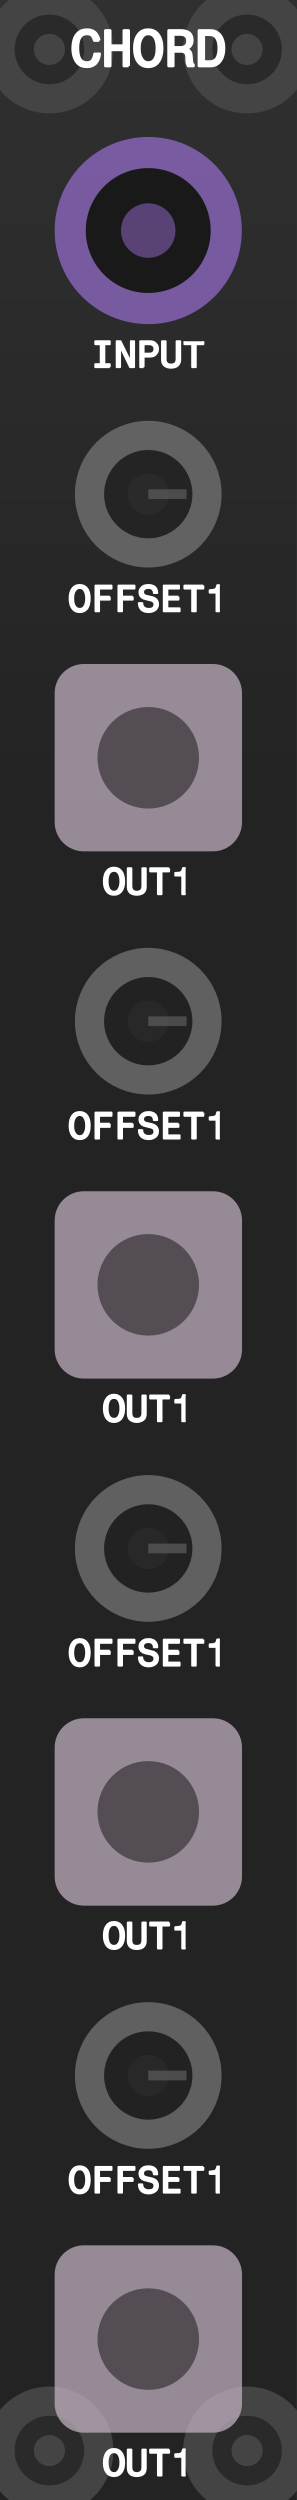
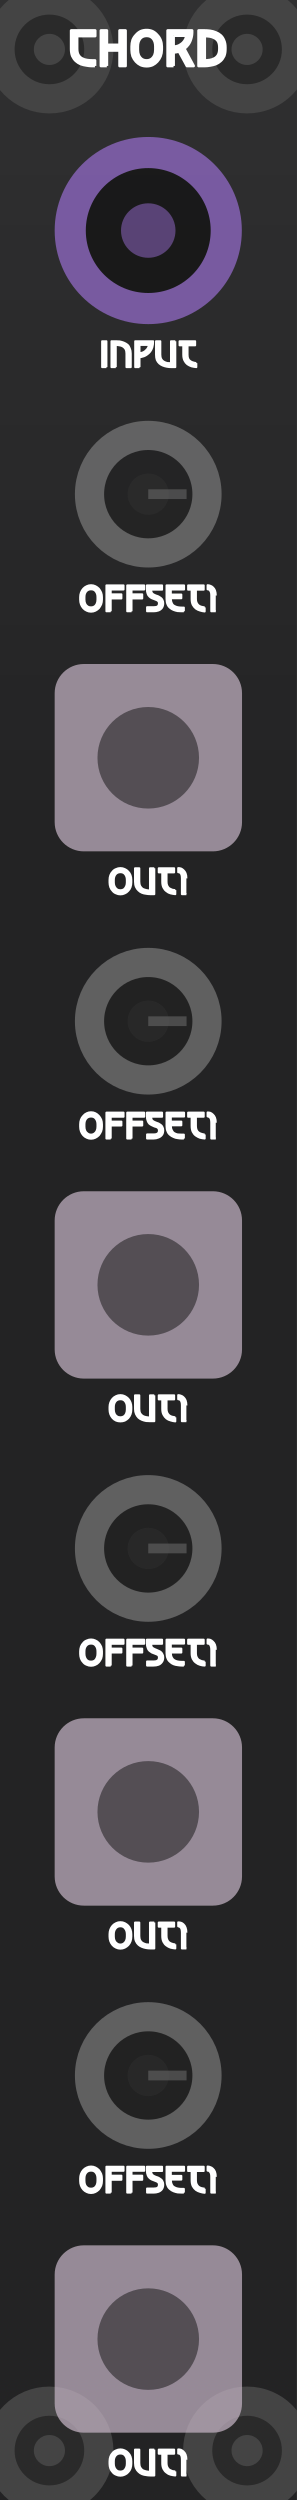
<svg xmlns="http://www.w3.org/2000/svg" viewBox="0 0 15.24 128.5" width="15.24mm" height="128.5mm">
  <g id="layer-background">
    <rect x="0.3" y="0.3" width="14.64" height="127.9" fill="none" stroke="#333" stroke-width="1.5" />
    <rect x="0" y="0.000" width="15.24" height="1.295" fill="#303031" />
    <rect x="0" y="1.285" width="15.24" height="1.295" fill="#303031" />
    <rect x="0" y="2.570" width="15.24" height="1.295" fill="#2f2f30" />
    <rect x="0" y="3.855" width="15.24" height="1.295" fill="#2f2f30" />
    <rect x="0" y="5.140" width="15.24" height="1.295" fill="#2e2e2f" />
    <rect x="0" y="6.425" width="15.24" height="1.295" fill="#2e2e2f" />
    <rect x="0" y="7.710" width="15.24" height="1.295" fill="#2e2e2f" />
    <rect x="0" y="8.995" width="15.24" height="1.295" fill="#2d2d2e" />
    <rect x="0" y="10.280" width="15.24" height="1.295" fill="#2d2d2e" />
    <rect x="0" y="11.565" width="15.24" height="1.295" fill="#2c2c2d" />
    <rect x="0" y="12.850" width="15.24" height="1.295" fill="#2c2c2d" />
    <rect x="0" y="14.135" width="15.24" height="1.295" fill="#2c2c2d" />
    <rect x="0" y="15.420" width="15.24" height="1.295" fill="#2b2b2c" />
    <rect x="0" y="16.705" width="15.24" height="1.295" fill="#2b2b2c" />
    <rect x="0" y="17.990" width="15.24" height="1.295" fill="#2a2a2b" />
    <rect x="0" y="19.275" width="15.24" height="1.295" fill="#2a2a2b" />
    <rect x="0" y="20.560" width="15.24" height="1.295" fill="#2a2a2b" />
    <rect x="0" y="21.845" width="15.24" height="1.295" fill="#29292a" />
    <rect x="0" y="23.130" width="15.24" height="1.295" fill="#29292a" />
    <rect x="0" y="24.415" width="15.24" height="1.295" fill="#29292a" />
    <rect x="0" y="25.700" width="15.24" height="1.295" fill="#282829" />
    <rect x="0" y="26.985" width="15.24" height="1.295" fill="#282829" />
    <rect x="0" y="28.270" width="15.24" height="1.295" fill="#272728" />
    <rect x="0" y="29.555" width="15.24" height="1.295" fill="#272728" />
    <rect x="0" y="30.840" width="15.24" height="1.295" fill="#272728" />
    <rect x="0" y="32.125" width="15.24" height="1.295" fill="#262627" />
    <rect x="0" y="33.410" width="15.24" height="1.295" fill="#262627" />
    <rect x="0" y="34.695" width="15.24" height="1.295" fill="#252526" />
    <rect x="0" y="35.980" width="15.24" height="1.295" fill="#252526" />
    <rect x="0" y="37.265" width="15.24" height="1.295" fill="#252526" />
    <rect x="0" y="38.550" width="15.24" height="1.295" fill="#242425" />
    <rect x="0" y="39.835" width="15.24" height="1.295" fill="#242425" />
    <rect x="0" y="41.120" width="15.24" height="1.295" fill="#232324" />
    <rect x="0" y="42.405" width="15.24" height="1.295" fill="#232324" />
    <rect x="0" y="43.690" width="15.24" height="1.295" fill="#232324" />
    <rect x="0" y="44.975" width="15.24" height="1.295" fill="#232324" />
    <rect x="0" y="46.260" width="15.24" height="1.295" fill="#232324" />
    <rect x="0" y="47.545" width="15.24" height="1.295" fill="#232324" />
    <rect x="0" y="48.830" width="15.24" height="1.295" fill="#232324" />
    <rect x="0" y="50.115" width="15.24" height="1.295" fill="#232324" />
    <rect x="0" y="51.400" width="15.24" height="1.295" fill="#232324" />
    <rect x="0" y="52.685" width="15.24" height="1.295" fill="#232324" />
    <rect x="0" y="53.970" width="15.24" height="1.295" fill="#232324" />
    <rect x="0" y="55.255" width="15.24" height="1.295" fill="#232324" />
    <rect x="0" y="56.540" width="15.24" height="1.295" fill="#232324" />
    <rect x="0" y="57.825" width="15.24" height="1.295" fill="#232324" />
    <rect x="0" y="59.110" width="15.24" height="1.295" fill="#232324" />
    <rect x="0" y="60.395" width="15.24" height="1.295" fill="#232324" />
    <rect x="0" y="61.680" width="15.24" height="1.295" fill="#232324" />
    <rect x="0" y="62.965" width="15.24" height="1.295" fill="#232324" />
    <rect x="0" y="64.250" width="15.24" height="1.295" fill="#232324" />
    <rect x="0" y="65.535" width="15.24" height="1.295" fill="#232324" />
    <rect x="0" y="66.820" width="15.24" height="1.295" fill="#232324" />
    <rect x="0" y="68.105" width="15.24" height="1.295" fill="#232324" />
    <rect x="0" y="69.390" width="15.24" height="1.295" fill="#232324" />
    <rect x="0" y="70.675" width="15.24" height="1.295" fill="#232324" />
    <rect x="0" y="71.960" width="15.24" height="1.295" fill="#232324" />
    <rect x="0" y="73.245" width="15.24" height="1.295" fill="#232324" />
    <rect x="0" y="74.530" width="15.24" height="1.295" fill="#232324" />
    <rect x="0" y="75.815" width="15.24" height="1.295" fill="#232324" />
    <rect x="0" y="77.100" width="15.24" height="1.295" fill="#232324" />
    <rect x="0" y="78.385" width="15.24" height="1.295" fill="#232324" />
    <rect x="0" y="79.670" width="15.24" height="1.295" fill="#232324" />
    <rect x="0" y="80.955" width="15.24" height="1.295" fill="#232324" />
    <rect x="0" y="82.240" width="15.24" height="1.295" fill="#232324" />
    <rect x="0" y="83.525" width="15.24" height="1.295" fill="#232324" />
    <rect x="0" y="84.810" width="15.24" height="1.295" fill="#232324" />
    <rect x="0" y="86.095" width="15.24" height="1.295" fill="#232324" />
    <rect x="0" y="87.380" width="15.24" height="1.295" fill="#232324" />
    <rect x="0" y="88.665" width="15.24" height="1.295" fill="#232324" />
    <rect x="0" y="89.950" width="15.24" height="1.295" fill="#232324" />
    <rect x="0" y="91.235" width="15.24" height="1.295" fill="#232324" />
    <rect x="0" y="92.520" width="15.24" height="1.295" fill="#232324" />
    <rect x="0" y="93.805" width="15.24" height="1.295" fill="#232324" />
    <rect x="0" y="95.090" width="15.24" height="1.295" fill="#232324" />
    <rect x="0" y="96.375" width="15.24" height="1.295" fill="#232324" />
    <rect x="0" y="97.660" width="15.24" height="1.295" fill="#232324" />
    <rect x="0" y="98.945" width="15.24" height="1.295" fill="#232324" />
    <rect x="0" y="100.230" width="15.24" height="1.295" fill="#232324" />
    <rect x="0" y="101.515" width="15.24" height="1.295" fill="#232324" />
    <rect x="0" y="102.800" width="15.24" height="1.295" fill="#232324" />
    <rect x="0" y="104.085" width="15.24" height="1.295" fill="#232324" />
    <rect x="0" y="105.370" width="15.24" height="1.295" fill="#232324" />
    <rect x="0" y="106.655" width="15.24" height="1.295" fill="#232324" />
    <rect x="0" y="107.940" width="15.24" height="1.295" fill="#232324" />
    <rect x="0" y="109.225" width="15.24" height="1.295" fill="#232324" />
    <rect x="0" y="110.510" width="15.24" height="1.295" fill="#232324" />
    <rect x="0" y="111.795" width="15.24" height="1.295" fill="#232324" />
    <rect x="0" y="113.080" width="15.24" height="1.295" fill="#232324" />
    <rect x="0" y="114.365" width="15.24" height="1.295" fill="#232324" />
    <rect x="0" y="115.650" width="15.24" height="1.295" fill="#232324" />
    <rect x="0" y="116.935" width="15.24" height="1.295" fill="#232324" />
    <rect x="0" y="118.220" width="15.24" height="1.295" fill="#232324" />
    <rect x="0" y="119.505" width="15.24" height="1.295" fill="#232324" />
    <rect x="0" y="120.790" width="15.24" height="1.295" fill="#232324" />
    <rect x="0" y="122.075" width="15.24" height="1.295" fill="#232324" />
    <rect x="0" y="123.360" width="15.24" height="1.295" fill="#232324" />
    <rect x="0" y="124.645" width="15.24" height="1.295" fill="#232324" />
    <rect x="0" y="125.930" width="15.24" height="1.295" fill="#232324" />
    <rect x="0" y="127.215" width="15.24" height="1.295" fill="#232324" />
  </g>
  <g id="layer-outlines">
    <circle cx="2.54" cy="2.54" r="2.54" fill="#2a2a2a" stroke="#444" stroke-width="1.5" />
    <circle cx="2.54" cy="2.54" r="0.8" fill="#444" />
    <circle cx="2.54" cy="125.96" r="2.54" fill="#2a2a2a" stroke="#444" stroke-width="1.5" />
    <circle cx="2.54" cy="125.96" r="0.8" fill="#444" />
    <circle cx="12.70" cy="2.54" r="2.54" fill="#2a2a2a" stroke="#444" stroke-width="1.5" />
    <circle cx="12.70" cy="2.54" r="0.8" fill="#444" />
    <circle cx="12.70" cy="125.96" r="2.54" fill="#2a2a2a" stroke="#444" stroke-width="1.5" />
    <circle cx="12.70" cy="125.96" r="0.8" fill="#444" />
    <circle cx="7.62" cy="11.85" r="4.01" fill="#111" stroke="#996dd2" stroke-width="1.6" opacity="0.7" />
    <circle cx="7.62" cy="11.85" r="1.40" fill="#996dd2" opacity="0.5" />
    <circle cx="7.62" cy="25.40" r="3.02" fill="#222" stroke="#888" stroke-width="1.5" opacity="0.6" />
    <circle cx="7.62" cy="25.40" r="1.06" fill="#333" opacity="0.4" />
    <line x1="7.62" y1="25.40" x2="9.59" y2="25.40" stroke="#666" stroke-width="0.5" opacity="0.6" />
    <rect x="2.81" y="34.13" width="9.63" height="9.63" rx="1.5" fill="#c8b7c7" opacity="0.7" />
    <circle cx="7.62" cy="38.95" r="2.61" fill="#111" opacity="0.5" />
    <circle cx="7.62" cy="52.49" r="3.02" fill="#222" stroke="#888" stroke-width="1.5" opacity="0.6" />
    <circle cx="7.62" cy="52.49" r="1.06" fill="#333" opacity="0.4" />
    <line x1="7.62" y1="52.49" x2="9.59" y2="52.49" stroke="#666" stroke-width="0.5" opacity="0.6" />
    <rect x="2.81" y="61.23" width="9.63" height="9.63" rx="1.5" fill="#c8b7c7" opacity="0.7" />
    <circle cx="7.62" cy="66.04" r="2.61" fill="#111" opacity="0.5" />
    <circle cx="7.62" cy="79.59" r="3.02" fill="#222" stroke="#888" stroke-width="1.5" opacity="0.6" />
    <circle cx="7.62" cy="79.59" r="1.06" fill="#333" opacity="0.4" />
    <line x1="7.62" y1="79.59" x2="9.59" y2="79.59" stroke="#666" stroke-width="0.5" opacity="0.6" />
    <rect x="2.81" y="88.32" width="9.63" height="9.63" rx="1.5" fill="#c8b7c7" opacity="0.7" />
    <circle cx="7.62" cy="93.13" r="2.61" fill="#111" opacity="0.5" />
    <circle cx="7.62" cy="106.68" r="3.02" fill="#222" stroke="#888" stroke-width="1.5" opacity="0.6" />
    <circle cx="7.62" cy="106.68" r="1.06" fill="#333" opacity="0.4" />
    <line x1="7.62" y1="106.68" x2="9.59" y2="106.68" stroke="#666" stroke-width="0.5" opacity="0.6" />
    <rect x="2.81" y="115.41" width="9.63" height="9.63" rx="1.5" fill="#c8b7c7" opacity="0.7" />
    <circle cx="7.62" cy="120.23" r="2.61" fill="#111" opacity="0.5" />
  </g>
  <g id="layer-text">
-     <path d="M5.10 2.08L4.85 2.08Q4.81 1.93 4.73 1.83Q4.65 1.74 4.47 1.74Q4.30 1.74 4.19 1.83Q4.09 1.93 4.04 2.10Q4 2.26 4 2.48Q4 2.85 4.12 3.04Q4.24 3.22 4.47 3.22Q4.65 3.22 4.74 3.11Q4.83 2.99 4.87 2.77L5.12 2.77Q5.08 3.10 4.91 3.27Q4.74 3.43 4.47 3.43Q4.23 3.43 4.07 3.32Q3.91 3.20 3.83 2.99Q3.74 2.78 3.74 2.48Q3.74 2.29 3.78 2.12Q3.82 1.94 3.91 1.81Q4 1.68 4.14 1.60Q4.28 1.53 4.48 1.53Q4.66 1.53 4.79 1.60Q4.92 1.67 4.99 1.80Q5.07 1.92 5.10 2.08M6.61 3.39L6.37 3.39L6.37 2.56L5.66 2.56L5.66 3.39L5.42 3.39L5.42 1.57L5.66 1.57L5.66 2.35L6.37 2.35L6.37 1.57L6.61 1.57L6.61 3.39M7.62 1.53Q7.96 1.53 8.14 1.78Q8.33 2.03 8.33 2.48Q8.33 2.93 8.14 3.18Q7.96 3.43 7.62 3.43Q7.28 3.43 7.10 3.18Q6.91 2.93 6.91 2.48Q6.91 2.03 7.10 1.78Q7.28 1.53 7.62 1.53M7.62 1.74Q7.41 1.74 7.29 1.94Q7.16 2.13 7.16 2.48Q7.16 2.83 7.29 3.02Q7.41 3.22 7.62 3.22Q7.84 3.22 7.96 3.02Q8.07 2.83 8.07 2.48Q8.07 2.13 7.96 1.94Q7.84 1.74 7.62 1.74M9.30 2.64L8.90 2.64L8.90 3.39L8.67 3.39L8.67 1.57L9.30 1.57Q9.57 1.57 9.73 1.69Q9.88 1.81 9.88 2.07Q9.88 2.22 9.81 2.33Q9.74 2.44 9.58 2.52Q9.68 2.56 9.73 2.61Q9.78 2.65 9.81 2.73Q9.83 2.81 9.84 2.94L9.85 3.08Q9.85 3.14 9.87 3.22Q9.88 3.29 9.94 3.33L9.94 3.39L9.67 3.39Q9.64 3.33 9.62 3.25Q9.60 3.17 9.60 3.08L9.60 2.97Q9.60 2.81 9.53 2.72Q9.46 2.64 9.30 2.64M9.26 1.77L8.90 1.77L8.90 2.44L9.26 2.44Q9.43 2.44 9.54 2.36Q9.64 2.28 9.64 2.09Q9.64 1.93 9.54 1.85Q9.44 1.77 9.26 1.77M10.82 3.39L10.23 3.39L10.23 1.57L10.82 1.57Q11.05 1.57 11.20 1.69Q11.35 1.80 11.43 2.01Q11.51 2.21 11.51 2.48Q11.51 2.74 11.43 2.95Q11.35 3.15 11.20 3.27Q11.05 3.39 10.82 3.39M10.77 1.78L10.47 1.78L10.47 3.17L10.77 3.17Q11.03 3.17 11.14 2.99Q11.25 2.80 11.25 2.48Q11.25 2.15 11.14 1.97Q11.03 1.78 10.77 1.78" fill="#ffffff" stroke="#ffffff" stroke-width="0.143" stroke-linejoin="round" />
-     <path d="M5.64 18.87L4.90 18.87L4.90 18.72L5.18 18.72L5.18 17.69L4.90 17.69L4.90 17.54L5.64 17.54L5.64 17.69L5.36 17.69L5.36 18.72L5.64 18.72L5.64 18.87M6.73 18.61L6.73 17.54L6.89 17.54L6.89 18.87L6.69 18.87L6.17 17.80L6.17 17.80L6.17 18.87L6 18.87L6 17.54L6.19 17.54L6.72 18.61L6.73 18.61M7.38 18.87L7.21 18.87L7.21 17.54L7.69 17.54Q7.81 17.54 7.91 17.58Q8 17.63 8.06 17.72Q8.12 17.80 8.12 17.94Q8.12 18.07 8.06 18.15Q8 18.24 7.91 18.29Q7.81 18.33 7.69 18.33L7.38 18.33L7.38 18.87M7.38 17.69L7.38 18.18L7.67 18.18Q7.79 18.18 7.87 18.12Q7.94 18.05 7.94 17.94Q7.94 17.82 7.87 17.76Q7.79 17.69 7.67 17.69L7.38 17.69M9.08 18.45L9.08 17.54L9.26 17.54L9.26 18.48Q9.26 18.63 9.19 18.72Q9.13 18.82 9.02 18.86Q8.92 18.90 8.79 18.90Q8.66 18.90 8.56 18.86Q8.45 18.81 8.39 18.72Q8.33 18.63 8.33 18.48L8.33 17.54L8.51 17.54L8.51 18.45Q8.51 18.57 8.55 18.63Q8.59 18.69 8.65 18.72Q8.72 18.74 8.79 18.74Q8.87 18.74 8.93 18.72Q9 18.69 9.04 18.63Q9.08 18.56 9.08 18.45M10.45 17.54L10.45 17.69L10.06 17.69L10.06 18.87L9.88 18.87L9.88 17.69L9.48 17.69L9.48 17.54" fill="#ffffff" stroke="#ffffff" stroke-width="0.104" stroke-linejoin="round" />
-     <path d="M4.10 30.07Q4.34 30.07 4.48 30.25Q4.61 30.43 4.61 30.76Q4.61 31.09 4.48 31.28Q4.34 31.46 4.10 31.46Q3.85 31.46 3.72 31.28Q3.58 31.09 3.58 30.76Q3.58 30.43 3.72 30.25Q3.85 30.07 4.10 30.07M4.10 30.22Q3.94 30.22 3.85 30.37Q3.76 30.51 3.76 30.76Q3.76 31.02 3.85 31.16Q3.94 31.30 4.10 31.30Q4.26 31.30 4.34 31.16Q4.43 31.02 4.43 30.76Q4.43 30.51 4.34 30.37Q4.26 30.22 4.10 30.22M5.64 30.67L5.64 30.82L5.09 30.82L5.09 31.42L4.91 31.42L4.91 30.10L5.73 30.10L5.73 30.25L5.09 30.25L5.09 30.67L5.64 30.67M6.82 30.67L6.82 30.82L6.27 30.82L6.27 31.42L6.09 31.42L6.09 30.10L6.91 30.10L6.91 30.25L6.27 30.25L6.27 30.67L6.82 30.67M8.08 30.46L8.08 30.48L7.91 30.48Q7.91 30.37 7.84 30.29Q7.77 30.22 7.63 30.22Q7.49 30.22 7.42 30.28Q7.35 30.34 7.35 30.43Q7.35 30.59 7.53 30.63L7.80 30.69Q7.96 30.73 8.04 30.82Q8.12 30.92 8.12 31.05Q8.12 31.18 8.06 31.27Q8 31.36 7.89 31.41Q7.79 31.46 7.65 31.46Q7.40 31.46 7.27 31.34Q7.14 31.21 7.14 31L7.31 31Q7.31 31.13 7.40 31.22Q7.49 31.30 7.65 31.30Q7.80 31.30 7.87 31.24Q7.94 31.17 7.94 31.07Q7.94 30.98 7.89 30.93Q7.84 30.88 7.75 30.86L7.47 30.79Q7.33 30.76 7.25 30.67Q7.17 30.58 7.17 30.44Q7.17 30.33 7.23 30.25Q7.29 30.16 7.39 30.11Q7.49 30.07 7.64 30.07Q7.78 30.07 7.88 30.12Q7.98 30.17 8.03 30.26Q8.08 30.35 8.08 30.46M9.17 30.67L9.17 30.82L8.60 30.82L8.60 31.27L9.23 31.27L9.23 31.42L8.42 31.42L8.42 30.10L9.20 30.10L9.20 30.25L8.60 30.25L8.60 30.67L9.17 30.67M10.45 30.10L10.45 30.25L10.06 30.25L10.06 31.42L9.88 31.42L9.88 30.25L9.48 30.25L9.48 30.10L10.45 30.10M11.30 31.42L11.13 31.42L11.13 30.46L10.78 30.46L10.78 30.34Q10.89 30.33 10.96 30.32Q11.03 30.31 11.07 30.29Q11.11 30.26 11.13 30.21Q11.15 30.16 11.17 30.08L11.30 30.08" fill="#ffffff" stroke="#ffffff" stroke-width="0.104" stroke-linejoin="round" />
-     <path d="M5.86 44.60Q6.10 44.60 6.24 44.78Q6.38 44.97 6.38 45.30Q6.38 45.63 6.24 45.81Q6.10 45.99 5.86 45.99Q5.61 45.99 5.48 45.81Q5.34 45.63 5.34 45.30Q5.34 44.97 5.48 44.78Q5.61 44.60 5.86 44.60M5.86 44.76Q5.70 44.76 5.61 44.90Q5.53 45.04 5.53 45.30Q5.53 45.55 5.61 45.69Q5.70 45.84 5.86 45.84Q6.02 45.84 6.10 45.69Q6.19 45.55 6.19 45.30Q6.19 45.04 6.10 44.90Q6.02 44.76 5.86 44.76M7.32 45.54L7.32 44.63L7.49 44.63L7.49 45.57Q7.49 45.72 7.43 45.82Q7.37 45.91 7.26 45.95Q7.16 45.99 7.03 45.99Q6.90 45.99 6.80 45.95Q6.69 45.91 6.63 45.81Q6.57 45.72 6.57 45.57L6.57 44.63L6.75 44.63L6.75 45.54Q6.75 45.66 6.79 45.72Q6.83 45.79 6.89 45.81Q6.96 45.84 7.03 45.84Q7.11 45.84 7.17 45.81Q7.24 45.79 7.28 45.72Q7.32 45.66 7.32 45.54M8.69 44.63L8.69 44.79L8.30 44.79L8.30 45.96L8.12 45.96L8.12 44.79L7.72 44.79L7.72 44.63L8.69 44.63M9.54 45.96L9.37 45.96L9.37 45L9.01 45L9.01 44.87Q9.13 44.87 9.20 44.86Q9.27 44.85 9.31 44.82Q9.35 44.80 9.37 44.75Q9.39 44.70 9.41 44.62L9.54 44.62" fill="#ffffff" stroke="#ffffff" stroke-width="0.104" stroke-linejoin="round" />
-     <path d="M4.10 57.16Q4.34 57.16 4.48 57.34Q4.61 57.53 4.61 57.86Q4.61 58.19 4.48 58.37Q4.34 58.55 4.10 58.55Q3.85 58.55 3.72 58.37Q3.58 58.19 3.58 57.86Q3.58 57.53 3.72 57.34Q3.85 57.16 4.10 57.16M4.10 57.31Q3.94 57.31 3.85 57.46Q3.76 57.60 3.76 57.86Q3.76 58.11 3.85 58.25Q3.94 58.40 4.10 58.40Q4.26 58.40 4.34 58.25Q4.43 58.11 4.43 57.86Q4.43 57.60 4.34 57.46Q4.26 57.31 4.10 57.31M5.64 57.76L5.64 57.92L5.09 57.92L5.09 58.52L4.91 58.52L4.91 57.19L5.73 57.19L5.73 57.35L5.09 57.35L5.09 57.76L5.64 57.76M6.82 57.76L6.82 57.92L6.27 57.92L6.27 58.52L6.09 58.52L6.09 57.19L6.91 57.19L6.91 57.35L6.27 57.35L6.27 57.76L6.82 57.76M8.08 57.55L8.08 57.57L7.91 57.57Q7.91 57.46 7.84 57.38Q7.77 57.31 7.63 57.31Q7.49 57.31 7.42 57.37Q7.35 57.43 7.35 57.52Q7.35 57.68 7.53 57.72L7.80 57.78Q7.96 57.82 8.04 57.92Q8.12 58.01 8.12 58.14Q8.12 58.27 8.06 58.36Q8 58.45 7.89 58.50Q7.79 58.55 7.65 58.55Q7.40 58.55 7.27 58.43Q7.14 58.31 7.14 58.09L7.31 58.09Q7.31 58.23 7.40 58.31Q7.49 58.39 7.65 58.39Q7.80 58.39 7.87 58.33Q7.94 58.26 7.94 58.16Q7.94 58.07 7.89 58.02Q7.84 57.97 7.75 57.95L7.47 57.88Q7.33 57.85 7.25 57.76Q7.17 57.67 7.17 57.54Q7.17 57.43 7.23 57.34Q7.29 57.26 7.39 57.21Q7.49 57.16 7.64 57.16Q7.78 57.16 7.88 57.21Q7.98 57.26 8.03 57.35Q8.08 57.44 8.08 57.55M9.17 57.76L9.17 57.92L8.60 57.92L8.60 58.36L9.23 58.36L9.23 58.52L8.42 58.52L8.42 57.19L9.20 57.19L9.20 57.35L8.60 57.35L8.60 57.76L9.17 57.76M10.45 57.19L10.45 57.35L10.06 57.35L10.06 58.52L9.88 58.52L9.88 57.35L9.48 57.35L9.48 57.19L10.45 57.19M11.30 58.52L11.13 58.52L11.13 57.55L10.78 57.55L10.78 57.43Q10.89 57.42 10.96 57.41Q11.03 57.40 11.07 57.38Q11.11 57.35 11.13 57.31Q11.15 57.26 11.17 57.17L11.30 57.17" fill="#ffffff" stroke="#ffffff" stroke-width="0.104" stroke-linejoin="round" />
-     <path d="M5.86 71.69Q6.10 71.69 6.24 71.88Q6.38 72.06 6.38 72.39Q6.38 72.72 6.24 72.91Q6.10 73.09 5.86 73.09Q5.61 73.09 5.48 72.91Q5.34 72.72 5.34 72.39Q5.34 72.06 5.48 71.88Q5.61 71.69 5.86 71.69M5.86 71.85Q5.70 71.85 5.61 71.99Q5.53 72.14 5.53 72.39Q5.53 72.64 5.61 72.79Q5.70 72.93 5.86 72.93Q6.02 72.93 6.10 72.79Q6.19 72.64 6.19 72.39Q6.19 72.14 6.10 71.99Q6.02 71.85 5.86 71.85M7.32 72.64L7.32 71.73L7.49 71.73L7.49 72.66Q7.49 72.82 7.43 72.91Q7.37 73 7.26 73.04Q7.16 73.09 7.03 73.09Q6.90 73.09 6.80 73.04Q6.69 73 6.63 72.91Q6.57 72.81 6.57 72.66L6.57 71.73L6.75 71.73L6.75 72.64Q6.75 72.75 6.79 72.82Q6.83 72.88 6.89 72.91Q6.96 72.93 7.03 72.93Q7.11 72.93 7.17 72.91Q7.24 72.88 7.28 72.81Q7.32 72.75 7.32 72.64M8.69 71.73L8.69 71.88L8.30 71.88L8.30 73.05L8.12 73.05L8.12 71.88L7.72 71.88L7.72 71.73L8.69 71.73M9.54 73.05L9.37 73.05L9.37 72.09L9.01 72.09L9.01 71.96Q9.13 71.96 9.20 71.95Q9.27 71.94 9.31 71.92Q9.35 71.89 9.37 71.84Q9.39 71.79 9.41 71.71L9.54 71.71" fill="#ffffff" stroke="#ffffff" stroke-width="0.104" stroke-linejoin="round" />
-     <path d="M4.10 84.25Q4.34 84.25 4.48 84.44Q4.61 84.62 4.61 84.95Q4.61 85.28 4.48 85.46Q4.34 85.65 4.10 85.65Q3.85 85.65 3.72 85.46Q3.58 85.28 3.58 84.95Q3.58 84.62 3.72 84.44Q3.85 84.25 4.10 84.25M4.10 84.41Q3.94 84.41 3.85 84.55Q3.76 84.70 3.76 84.95Q3.76 85.20 3.85 85.35Q3.94 85.49 4.10 85.49Q4.26 85.49 4.34 85.35Q4.43 85.20 4.43 84.95Q4.43 84.70 4.34 84.55Q4.26 84.41 4.10 84.41M5.64 84.85L5.64 85.01L5.09 85.01L5.09 85.61L4.91 85.61L4.91 84.28L5.73 84.28L5.73 84.44L5.09 84.44L5.09 84.85L5.64 84.85M6.82 84.85L6.82 85.01L6.27 85.01L6.27 85.61L6.09 85.61L6.09 84.28L6.91 84.28L6.91 84.44L6.27 84.44L6.27 84.85L6.82 84.85M8.08 84.64L8.08 84.67L7.91 84.67Q7.91 84.55 7.84 84.48Q7.77 84.40 7.63 84.40Q7.49 84.40 7.42 84.46Q7.35 84.52 7.35 84.61Q7.35 84.77 7.53 84.81L7.80 84.88Q7.96 84.91 8.04 85.01Q8.12 85.10 8.12 85.23Q8.12 85.36 8.06 85.46Q8 85.55 7.89 85.60Q7.79 85.65 7.65 85.65Q7.40 85.65 7.27 85.52Q7.14 85.40 7.14 85.19L7.31 85.19Q7.31 85.32 7.40 85.40Q7.49 85.49 7.65 85.49Q7.80 85.49 7.87 85.42Q7.94 85.36 7.94 85.26Q7.94 85.17 7.89 85.12Q7.84 85.07 7.75 85.04L7.47 84.98Q7.33 84.94 7.25 84.86Q7.17 84.77 7.17 84.63Q7.17 84.52 7.23 84.43Q7.29 84.35 7.39 84.30Q7.49 84.25 7.64 84.25Q7.78 84.25 7.88 84.30Q7.98 84.36 8.03 84.44Q8.08 84.53 8.08 84.64M9.17 84.85L9.17 85.01L8.60 85.01L8.60 85.46L9.23 85.46L9.23 85.61L8.42 85.61L8.42 84.28L9.20 84.28L9.20 84.44L8.60 84.44L8.60 84.85L9.17 84.85M10.45 84.28L10.45 84.44L10.06 84.44L10.06 85.61L9.88 85.61L9.88 84.44L9.48 84.44L9.48 84.28L10.45 84.28M11.30 85.61L11.13 85.61L11.13 84.65L10.78 84.65L10.78 84.52Q10.89 84.52 10.96 84.51Q11.03 84.50 11.07 84.47Q11.11 84.45 11.13 84.40Q11.15 84.35 11.17 84.27L11.30 84.27" fill="#ffffff" stroke="#ffffff" stroke-width="0.104" stroke-linejoin="round" />
-     <path d="M5.86 98.79Q6.10 98.79 6.24 98.97Q6.38 99.15 6.38 99.49Q6.38 99.82 6.24 100Q6.10 100.18 5.86 100.18Q5.61 100.18 5.48 100Q5.34 99.82 5.34 99.49Q5.34 99.15 5.48 98.97Q5.61 98.79 5.86 98.79M5.86 98.94Q5.70 98.94 5.61 99.09Q5.53 99.23 5.53 99.49Q5.53 99.74 5.61 99.88Q5.70 100.02 5.86 100.02Q6.02 100.02 6.10 99.88Q6.19 99.74 6.19 99.49Q6.19 99.23 6.10 99.09Q6.02 98.94 5.86 98.94M7.32 99.73L7.32 98.82L7.49 98.82L7.49 99.76Q7.49 99.91 7.43 100Q7.37 100.10 7.26 100.14Q7.16 100.18 7.03 100.18Q6.90 100.18 6.80 100.14Q6.69 100.09 6.63 100Q6.57 99.91 6.57 99.76L6.57 98.82L6.75 98.82L6.75 99.73Q6.75 99.85 6.79 99.91Q6.83 99.97 6.89 100Q6.96 100.02 7.03 100.02Q7.11 100.02 7.17 100Q7.24 99.97 7.28 99.91Q7.32 99.84 7.32 99.73M8.69 98.82L8.69 98.97L8.30 98.97L8.30 100.15L8.12 100.15L8.12 98.97L7.72 98.97L7.72 98.82L8.69 98.82M9.54 100.15L9.37 100.15L9.37 99.18L9.01 99.18L9.01 99.06Q9.13 99.05 9.20 99.04Q9.27 99.03 9.31 99.01Q9.35 98.98 9.37 98.94Q9.39 98.89 9.41 98.80L9.54 98.80" fill="#ffffff" stroke="#ffffff" stroke-width="0.104" stroke-linejoin="round" />
-     <path d="M4.10 111.35Q4.34 111.35 4.48 111.53Q4.61 111.71 4.61 112.04Q4.61 112.37 4.48 112.56Q4.34 112.74 4.10 112.74Q3.85 112.74 3.72 112.56Q3.58 112.37 3.58 112.04Q3.58 111.71 3.72 111.53Q3.85 111.35 4.10 111.35M4.10 111.50Q3.94 111.50 3.85 111.65Q3.76 111.79 3.76 112.04Q3.76 112.30 3.85 112.44Q3.94 112.58 4.10 112.58Q4.26 112.58 4.34 112.44Q4.43 112.30 4.43 112.04Q4.43 111.79 4.34 111.65Q4.26 111.50 4.10 111.50M5.64 111.95L5.64 112.10L5.09 112.10L5.09 112.70L4.91 112.70L4.91 111.38L5.73 111.38L5.73 111.53L5.09 111.53L5.09 111.95L5.64 111.95M6.82 111.95L6.82 112.10L6.27 112.10L6.27 112.70L6.09 112.70L6.09 111.38L6.91 111.38L6.91 111.53L6.27 111.53L6.27 111.95L6.82 111.95M8.08 111.74L8.08 111.76L7.91 111.76Q7.91 111.65 7.84 111.57Q7.77 111.50 7.63 111.50Q7.49 111.50 7.42 111.56Q7.35 111.62 7.35 111.71Q7.35 111.87 7.53 111.91L7.80 111.97Q7.96 112.01 8.04 112.10Q8.12 112.20 8.12 112.33Q8.12 112.46 8.06 112.55Q8 112.64 7.89 112.69Q7.79 112.74 7.65 112.74Q7.40 112.74 7.27 112.62Q7.14 112.49 7.14 112.28L7.31 112.28Q7.31 112.41 7.40 112.50Q7.49 112.58 7.65 112.58Q7.80 112.58 7.87 112.52Q7.94 112.45 7.94 112.35Q7.94 112.26 7.89 112.21Q7.84 112.16 7.75 112.14L7.47 112.07Q7.33 112.04 7.25 111.95Q7.17 111.86 7.17 111.72Q7.17 111.61 7.23 111.53Q7.29 111.44 7.39 111.39Q7.49 111.35 7.64 111.35Q7.78 111.35 7.88 111.40Q7.98 111.45 8.03 111.54Q8.08 111.63 8.08 111.74M9.17 111.95L9.17 112.10L8.60 112.10L8.60 112.55L9.23 112.55L9.23 112.70L8.42 112.70L8.42 111.38L9.20 111.38L9.20 111.53L8.60 111.53L8.60 111.95L9.17 111.95M10.45 111.38L10.45 111.53L10.06 111.53L10.06 112.70L9.88 112.70L9.88 111.53L9.48 111.53L9.48 111.38L10.45 111.38M11.30 112.70L11.13 112.70L11.13 111.74L10.78 111.74L10.78 111.62Q10.89 111.61 10.96 111.60Q11.03 111.59 11.07 111.57Q11.11 111.54 11.13 111.49Q11.15 111.44 11.17 111.36L11.30 111.36" fill="#ffffff" stroke="#ffffff" stroke-width="0.104" stroke-linejoin="round" />
-     <path d="M5.86 125.88Q6.10 125.88 6.24 126.06Q6.38 126.25 6.38 126.58Q6.38 126.91 6.24 127.09Q6.10 127.27 5.86 127.27Q5.61 127.27 5.48 127.09Q5.34 126.91 5.34 126.58Q5.34 126.25 5.48 126.06Q5.61 125.88 5.86 125.88M5.86 126.04Q5.70 126.04 5.61 126.18Q5.53 126.32 5.53 126.58Q5.53 126.83 5.61 126.97Q5.70 127.12 5.86 127.12Q6.02 127.12 6.10 126.97Q6.19 126.83 6.19 126.58Q6.19 126.32 6.10 126.18Q6.02 126.04 5.86 126.04M7.32 126.82L7.32 125.91L7.49 125.91L7.49 126.85Q7.49 127 7.43 127.10Q7.37 127.19 7.26 127.23Q7.16 127.27 7.03 127.27Q6.90 127.27 6.80 127.23Q6.69 127.19 6.63 127.09Q6.57 127 6.57 126.85L6.57 125.91L6.75 125.91L6.75 126.82Q6.75 126.94 6.79 127Q6.83 127.07 6.89 127.09Q6.96 127.12 7.03 127.12Q7.11 127.12 7.17 127.09Q7.24 127.07 7.28 127Q7.32 126.94 7.32 126.82M8.69 125.91L8.69 126.07L8.30 126.07L8.30 127.24L8.12 127.24L8.12 126.07L7.72 126.07L7.72 125.91L8.69 125.91M9.54 127.24L9.37 127.24L9.37 126.28L9.01 126.28L9.01 126.15Q9.13 126.15 9.20 126.14Q9.27 126.13 9.31 126.10Q9.35 126.08 9.37 126.03Q9.39 125.98 9.41 125.90L9.54 125.90" fill="#ffffff" stroke="#ffffff" stroke-width="0.104" stroke-linejoin="round" />
+     <path d="M4.88 3.39L4.73 3.39Q4.59 3.39 4.44 3.36Q4.29 3.34 4.15 3.29Q4.01 3.23 3.90 3.13Q3.79 3.03 3.72 2.88Q3.66 2.73 3.66 2.52L3.66 1.57L4.89 1.57L4.89 1.85L3.96 1.85L3.96 2.51Q3.96 2.71 4.03 2.83Q4.10 2.95 4.22 3.01Q4.33 3.07 4.47 3.09Q4.60 3.11 4.73 3.11L4.88 3.11L4.88 3.39M5.49 3.39L5.19 3.39L5.19 1.57L5.49 1.57L5.49 2.31L6.15 2.31L6.15 1.57L6.45 1.57L6.45 3.39L6.15 3.39L6.15 2.59L5.49 2.59L5.49 3.39M7.54 3.40Q7.37 3.40 7.23 3.34Q7.09 3.27 6.99 3.16Q6.88 3.04 6.82 2.89Q6.77 2.73 6.77 2.56L6.77 2.39Q6.77 2.22 6.82 2.06Q6.88 1.91 6.99 1.80Q7.09 1.68 7.23 1.61Q7.37 1.55 7.54 1.55Q7.70 1.55 7.84 1.61Q7.98 1.68 8.08 1.80Q8.19 1.91 8.25 2.06Q8.31 2.22 8.31 2.39L8.31 2.56Q8.31 2.73 8.25 2.89Q8.19 3.04 8.08 3.16Q7.98 3.27 7.84 3.34Q7.70 3.40 7.54 3.40M7.54 3.11Q7.68 3.11 7.78 3.04Q7.88 2.97 7.94 2.84Q7.99 2.72 7.99 2.56L7.99 2.39Q7.99 2.14 7.87 1.99Q7.75 1.84 7.54 1.84Q7.32 1.84 7.20 1.99Q7.08 2.14 7.08 2.39L7.08 2.56Q7.08 2.72 7.13 2.84Q7.19 2.97 7.29 3.04Q7.39 3.11 7.54 3.11M8.92 3.39L8.62 3.39L8.62 1.57L9.87 1.57Q9.88 1.81 9.82 1.99Q9.77 2.17 9.67 2.30Q9.58 2.42 9.47 2.50L9.95 3.39L9.61 3.39L9.20 2.64Q9.11 2.67 9.03 2.68Q8.96 2.69 8.92 2.69L8.92 3.39M8.92 1.83L8.92 2.40Q9.06 2.40 9.18 2.35Q9.30 2.29 9.39 2.21Q9.48 2.12 9.53 2.02Q9.58 1.92 9.58 1.83L8.92 1.83M10.52 3.39L10.21 3.39L10.21 1.57L10.52 1.57Q10.66 1.57 10.80 1.59Q10.95 1.61 11.09 1.67Q11.23 1.72 11.34 1.82Q11.45 1.92 11.51 2.07Q11.58 2.22 11.58 2.44L11.58 2.52Q11.58 2.73 11.52 2.88Q11.45 3.03 11.34 3.13Q11.23 3.23 11.09 3.29Q10.95 3.34 10.81 3.36Q10.66 3.39 10.52 3.39M10.52 1.85L10.52 3.11Q10.64 3.11 10.78 3.09Q10.91 3.07 11.02 3.01Q11.14 2.95 11.21 2.83Q11.28 2.71 11.28 2.51L11.28 2.44Q11.28 2.24 11.21 2.12Q11.14 2.01 11.02 1.95Q10.91 1.89 10.78 1.87Q10.64 1.85 10.52 1.85" fill="#ffffff" stroke="#ffffff" stroke-width="0.143" stroke-linejoin="round" />
+     <path d="M5.47 18.87L5.25 18.87L5.25 17.54L5.47 17.54L5.47 18.87M5.95 18.87L5.73 18.87L5.73 17.54L5.94 17.54Q6.04 17.54 6.15 17.55Q6.26 17.57 6.36 17.61Q6.46 17.65 6.55 17.72Q6.63 17.79 6.67 17.91Q6.72 18.02 6.72 18.17L6.72 18.87L6.50 18.87L6.50 18.17Q6.50 18.03 6.45 17.94Q6.40 17.86 6.32 17.81Q6.24 17.76 6.14 17.75Q6.05 17.73 5.95 17.73L5.95 18.87M7.17 18.87L6.95 18.87L6.95 17.54L7.87 17.54Q7.87 17.72 7.83 17.85Q7.79 17.98 7.72 18.07Q7.65 18.16 7.56 18.22Q7.48 18.28 7.40 18.31Q7.32 18.34 7.26 18.35Q7.20 18.36 7.17 18.36L7.17 18.87M7.17 17.73L7.17 18.15Q7.27 18.15 7.36 18.11Q7.45 18.07 7.51 18Q7.58 17.94 7.61 17.87Q7.65 17.80 7.65 17.73L7.17 17.73M9.01 17.54L9.01 18.87L8.80 18.87Q8.69 18.87 8.58 18.85Q8.47 18.83 8.37 18.79Q8.27 18.75 8.19 18.68Q8.11 18.61 8.06 18.50Q8.02 18.39 8.02 18.23L8.02 17.54L8.24 17.54L8.24 18.23Q8.24 18.37 8.29 18.46Q8.34 18.55 8.42 18.59Q8.50 18.64 8.60 18.66Q8.69 18.67 8.79 18.67L8.79 17.54L9.01 17.54M10.09 18.66L10.09 18.87Q9.97 18.86 9.85 18.83Q9.73 18.79 9.63 18.72Q9.54 18.65 9.48 18.53Q9.42 18.41 9.42 18.23L9.42 17.75L9.23 17.75L9.23 17.54L10.03 17.54L10.03 17.75L9.64 17.75L9.64 18.23Q9.64 18.35 9.67 18.43Q9.71 18.52 9.78 18.56Q9.84 18.61 9.93 18.63Q10.01 18.66 10.09 18.66" fill="#ffffff" stroke="#ffffff" stroke-width="0.104" stroke-linejoin="round" />
+     <path d="M4.68 31.44Q4.56 31.44 4.46 31.39Q4.35 31.34 4.28 31.26Q4.20 31.17 4.16 31.06Q4.12 30.95 4.12 30.82L4.12 30.69Q4.12 30.57 4.16 30.46Q4.20 30.35 4.28 30.26Q4.35 30.18 4.46 30.13Q4.56 30.08 4.68 30.08Q4.80 30.08 4.90 30.13Q5 30.18 5.08 30.26Q5.15 30.35 5.20 30.46Q5.24 30.57 5.24 30.69L5.24 30.82Q5.24 30.95 5.20 31.06Q5.15 31.17 5.08 31.26Q5 31.34 4.90 31.39Q4.80 31.44 4.68 31.44M4.68 31.22Q4.78 31.22 4.86 31.17Q4.93 31.12 4.97 31.03Q5.01 30.94 5.01 30.82L5.01 30.69Q5.01 30.51 4.92 30.40Q4.84 30.29 4.68 30.29Q4.52 30.29 4.43 30.40Q4.34 30.51 4.34 30.69L4.34 30.82Q4.34 30.94 4.38 31.03Q4.42 31.12 4.50 31.17Q4.57 31.22 4.68 31.22M5.69 31.42L5.47 31.42L5.47 30.09L6.35 30.09L6.35 30.30L5.69 30.30L5.69 30.55L6.24 30.55L6.24 30.76L5.69 30.76L5.69 31.42M6.76 31.42L6.54 31.42L6.54 30.09L7.41 30.09L7.41 30.30L6.76 30.30L6.76 30.55L7.31 30.55L7.31 30.76L6.76 30.76L6.76 31.42M7.89 31.42L7.56 31.42L7.56 31.21L7.91 31.21Q8.04 31.21 8.10 31.17Q8.17 31.12 8.17 31.01Q8.17 30.93 8.13 30.90Q8.10 30.86 8.04 30.84Q7.99 30.82 7.94 30.80Q7.88 30.78 7.81 30.75Q7.74 30.72 7.68 30.66Q7.62 30.61 7.59 30.52Q7.55 30.42 7.55 30.28L7.55 30.09L8.33 30.09L8.33 30.31L7.77 30.31Q7.77 30.39 7.79 30.44Q7.81 30.50 7.87 30.54Q7.93 30.58 8.04 30.62Q8.09 30.63 8.15 30.66Q8.21 30.69 8.26 30.73Q8.32 30.77 8.35 30.84Q8.39 30.91 8.39 31.01Q8.39 31.15 8.32 31.25Q8.25 31.34 8.14 31.38Q8.03 31.42 7.89 31.42M9.45 31.42L9.34 31.42Q9.24 31.42 9.13 31.41Q9.02 31.39 8.92 31.35Q8.82 31.31 8.74 31.24Q8.65 31.17 8.61 31.06Q8.56 30.95 8.56 30.79L8.56 30.09L9.46 30.09L9.46 30.30L8.78 30.30L8.78 30.56L9.32 30.56L9.32 30.75L8.78 30.75Q8.78 30.90 8.83 31Q8.87 31.10 8.95 31.14Q9.03 31.19 9.13 31.21Q9.23 31.23 9.34 31.23L9.45 31.23L9.45 31.42M10.52 31.22L10.52 31.43Q10.40 31.42 10.28 31.38Q10.17 31.35 10.07 31.28Q9.97 31.20 9.91 31.09Q9.85 30.97 9.85 30.79L9.85 30.31L9.67 30.31L9.67 30.09L10.47 30.09L10.47 30.31L10.07 30.31L10.07 30.79Q10.07 30.91 10.11 30.99Q10.15 31.07 10.21 31.12Q10.28 31.17 10.36 31.19Q10.44 31.21 10.52 31.22M11.09 31.42L10.86 31.42L10.86 30.61Q10.86 30.50 10.84 30.44Q10.82 30.38 10.79 30.35Q10.76 30.31 10.73 30.30Q10.70 30.29 10.67 30.29L10.67 30.08Q10.74 30.08 10.81 30.11Q10.88 30.13 10.94 30.19Q11.01 30.25 11.05 30.35Q11.09 30.46 11.09 30.61" fill="#ffffff" stroke="#ffffff" stroke-width="0.104" stroke-linejoin="round" />
+     <path d="M6.19 45.97Q6.07 45.97 5.97 45.92Q5.86 45.88 5.79 45.79Q5.71 45.71 5.67 45.60Q5.63 45.48 5.63 45.36L5.63 45.23Q5.63 45.10 5.67 44.99Q5.71 44.88 5.79 44.80Q5.86 44.71 5.97 44.67Q6.07 44.62 6.19 44.62Q6.31 44.62 6.41 44.67Q6.51 44.71 6.59 44.80Q6.67 44.88 6.71 44.99Q6.75 45.10 6.75 45.23L6.75 45.36Q6.75 45.48 6.71 45.60Q6.67 45.71 6.59 45.79Q6.51 45.88 6.41 45.92Q6.31 45.97 6.19 45.97M6.19 45.76Q6.29 45.76 6.37 45.71Q6.44 45.65 6.48 45.56Q6.52 45.47 6.52 45.36L6.52 45.23Q6.52 45.05 6.43 44.94Q6.35 44.83 6.19 44.83Q6.03 44.83 5.94 44.94Q5.85 45.05 5.85 45.23L5.85 45.36Q5.85 45.47 5.89 45.56Q5.93 45.65 6.01 45.71Q6.08 45.76 6.19 45.76M7.93 44.63L7.93 45.96L7.72 45.96Q7.62 45.96 7.51 45.94Q7.40 45.93 7.30 45.89Q7.20 45.85 7.12 45.77Q7.04 45.70 6.99 45.59Q6.94 45.48 6.94 45.32L6.94 44.63L7.16 44.63L7.16 45.32Q7.16 45.46 7.21 45.55Q7.26 45.64 7.34 45.69Q7.43 45.73 7.52 45.75Q7.62 45.77 7.71 45.77L7.71 44.63L7.93 44.63M9.01 45.75L9.01 45.96Q8.89 45.95 8.77 45.92Q8.65 45.89 8.56 45.81Q8.46 45.74 8.40 45.62Q8.34 45.50 8.34 45.33L8.34 44.84L8.16 44.84L8.16 44.63L8.95 44.63L8.95 44.84L8.56 44.84L8.56 45.33Q8.56 45.45 8.60 45.53Q8.64 45.61 8.70 45.66Q8.77 45.70 8.85 45.73Q8.93 45.75 9.01 45.75M9.58 45.96L9.35 45.96L9.35 45.15Q9.35 45.04 9.33 44.97Q9.31 44.91 9.28 44.88Q9.25 44.85 9.22 44.84Q9.19 44.83 9.16 44.83L9.16 44.62Q9.23 44.62 9.30 44.64Q9.37 44.67 9.43 44.73Q9.50 44.79 9.54 44.89Q9.58 44.99 9.58 45.15" fill="#ffffff" stroke="#ffffff" stroke-width="0.104" stroke-linejoin="round" />
+     <path d="M4.68 58.53Q4.56 58.53 4.46 58.48Q4.35 58.43 4.28 58.35Q4.20 58.26 4.16 58.15Q4.12 58.04 4.12 57.91L4.12 57.79Q4.12 57.66 4.16 57.55Q4.20 57.44 4.28 57.36Q4.35 57.27 4.46 57.22Q4.56 57.17 4.68 57.17Q4.80 57.17 4.90 57.22Q5 57.27 5.08 57.36Q5.15 57.44 5.20 57.55Q5.24 57.66 5.24 57.79L5.24 57.91Q5.24 58.04 5.20 58.15Q5.15 58.26 5.08 58.35Q5 58.43 4.90 58.48Q4.80 58.53 4.68 58.53M4.68 58.32Q4.78 58.32 4.86 58.26Q4.93 58.21 4.97 58.12Q5.01 58.03 5.01 57.91L5.01 57.79Q5.01 57.61 4.92 57.50Q4.84 57.39 4.68 57.39Q4.52 57.39 4.43 57.50Q4.34 57.61 4.34 57.79L4.34 57.91Q4.34 58.03 4.38 58.12Q4.42 58.21 4.50 58.26Q4.57 58.32 4.68 58.32M5.69 58.52L5.47 58.52L5.47 57.19L6.35 57.19L6.35 57.40L5.69 57.40L5.69 57.65L6.24 57.65L6.24 57.85L5.69 57.85L5.69 58.52M6.76 58.52L6.54 58.52L6.54 57.19L7.41 57.19L7.41 57.40L6.76 57.40L6.76 57.65L7.31 57.65L7.31 57.85L6.76 57.85L6.76 58.52M7.89 58.52L7.56 58.52L7.56 58.31L7.91 58.31Q8.04 58.31 8.10 58.26Q8.17 58.22 8.17 58.10Q8.17 58.03 8.13 57.99Q8.10 57.95 8.04 57.93Q7.99 57.91 7.94 57.90Q7.88 57.87 7.81 57.84Q7.74 57.81 7.68 57.76Q7.62 57.70 7.59 57.61Q7.55 57.52 7.55 57.37L7.55 57.19L8.33 57.19L8.33 57.40L7.77 57.40Q7.77 57.48 7.79 57.54Q7.81 57.59 7.87 57.63Q7.93 57.67 8.04 57.71Q8.09 57.73 8.15 57.75Q8.21 57.78 8.26 57.82Q8.32 57.86 8.35 57.93Q8.39 58 8.39 58.10Q8.39 58.25 8.32 58.34Q8.25 58.43 8.14 58.47Q8.03 58.52 7.89 58.52M9.45 58.52L9.34 58.52Q9.24 58.52 9.13 58.50Q9.02 58.49 8.92 58.44Q8.82 58.40 8.74 58.33Q8.65 58.26 8.61 58.15Q8.56 58.04 8.56 57.88L8.56 57.19L9.46 57.19L9.46 57.39L8.78 57.39L8.78 57.65L9.32 57.65L9.32 57.84L8.78 57.84Q8.78 58 8.83 58.09Q8.87 58.19 8.95 58.24Q9.03 58.29 9.13 58.31Q9.23 58.32 9.34 58.32L9.45 58.32L9.45 58.52M10.52 58.31L10.52 58.52Q10.40 58.51 10.28 58.48Q10.17 58.44 10.07 58.37Q9.97 58.30 9.91 58.18Q9.85 58.06 9.85 57.88L9.85 57.40L9.67 57.40L9.67 57.19L10.47 57.19L10.47 57.40L10.07 57.40L10.07 57.88Q10.07 58 10.11 58.09Q10.15 58.17 10.21 58.21Q10.28 58.26 10.36 58.28Q10.44 58.31 10.52 58.31M11.09 58.52L10.86 58.52L10.86 57.71Q10.86 57.60 10.84 57.53Q10.82 57.47 10.79 57.44Q10.76 57.41 10.73 57.40Q10.70 57.39 10.67 57.38L10.67 57.18Q10.74 57.18 10.81 57.20Q10.88 57.23 10.94 57.29Q11.01 57.35 11.05 57.45Q11.09 57.55 11.09 57.71" fill="#ffffff" stroke="#ffffff" stroke-width="0.104" stroke-linejoin="round" />
+     <path d="M6.19 73.06Q6.07 73.06 5.97 73.02Q5.86 72.97 5.79 72.89Q5.71 72.80 5.67 72.69Q5.63 72.58 5.63 72.45L5.63 72.32Q5.63 72.20 5.67 72.09Q5.71 71.98 5.79 71.89Q5.86 71.81 5.97 71.76Q6.07 71.71 6.19 71.71Q6.31 71.71 6.41 71.76Q6.51 71.81 6.59 71.89Q6.67 71.98 6.71 72.09Q6.75 72.20 6.75 72.32L6.75 72.45Q6.75 72.58 6.71 72.69Q6.67 72.80 6.59 72.89Q6.51 72.97 6.41 73.02Q6.31 73.06 6.19 73.06M6.19 72.85Q6.29 72.85 6.37 72.80Q6.44 72.75 6.48 72.66Q6.52 72.56 6.52 72.45L6.52 72.32Q6.52 72.14 6.43 72.03Q6.35 71.92 6.19 71.92Q6.03 71.92 5.94 72.03Q5.85 72.14 5.85 72.32L5.85 72.45Q5.85 72.56 5.89 72.66Q5.93 72.75 6.01 72.80Q6.08 72.85 6.19 72.85M7.93 71.72L7.93 73.05L7.72 73.05Q7.62 73.05 7.51 73.04Q7.40 73.02 7.30 72.98Q7.20 72.94 7.12 72.87Q7.04 72.79 6.99 72.68Q6.94 72.57 6.94 72.42L6.94 71.72L7.16 71.72L7.16 72.41Q7.16 72.56 7.21 72.65Q7.26 72.73 7.34 72.78Q7.43 72.83 7.52 72.84Q7.62 72.86 7.71 72.86L7.71 71.72L7.93 71.72M9.01 72.85L9.01 73.06Q8.89 73.05 8.77 73.01Q8.65 72.98 8.56 72.91Q8.46 72.83 8.40 72.71Q8.34 72.60 8.34 72.42L8.34 71.93L8.16 71.93L8.16 71.72L8.95 71.72L8.95 71.93L8.56 71.93L8.56 72.42Q8.56 72.54 8.60 72.62Q8.64 72.70 8.70 72.75Q8.77 72.80 8.85 72.82Q8.93 72.84 9.01 72.85M9.58 73.05L9.35 73.05L9.35 72.24Q9.35 72.13 9.33 72.07Q9.31 72 9.28 71.97Q9.25 71.94 9.22 71.93Q9.19 71.92 9.16 71.92L9.16 71.71Q9.23 71.71 9.30 71.74Q9.37 71.76 9.43 71.82Q9.50 71.88 9.54 71.98Q9.58 72.09 9.58 72.24" fill="#ffffff" stroke="#ffffff" stroke-width="0.104" stroke-linejoin="round" />
+     <path d="M4.68 85.62Q4.56 85.62 4.46 85.57Q4.35 85.53 4.28 85.44Q4.20 85.36 4.16 85.25Q4.12 85.13 4.12 85.01L4.12 84.88Q4.12 84.76 4.16 84.64Q4.20 84.53 4.28 84.45Q4.35 84.36 4.46 84.32Q4.56 84.27 4.68 84.27Q4.80 84.27 4.90 84.32Q5 84.36 5.08 84.45Q5.15 84.53 5.20 84.64Q5.24 84.76 5.24 84.88L5.24 85.01Q5.24 85.13 5.20 85.25Q5.15 85.36 5.08 85.44Q5 85.53 4.90 85.57Q4.80 85.62 4.68 85.62M4.68 85.41Q4.78 85.41 4.86 85.36Q4.93 85.31 4.97 85.21Q5.01 85.12 5.01 85.01L5.01 84.88Q5.01 84.70 4.92 84.59Q4.84 84.48 4.68 84.48Q4.52 84.48 4.43 84.59Q4.34 84.70 4.34 84.88L4.34 85.01Q4.34 85.12 4.38 85.21Q4.42 85.31 4.50 85.36Q4.57 85.41 4.68 85.41M5.69 85.61L5.47 85.61L5.47 84.28L6.35 84.28L6.35 84.49L5.69 84.49L5.69 84.74L6.24 84.74L6.24 84.94L5.69 84.94L5.69 85.61M6.76 85.61L6.54 85.61L6.54 84.28L7.41 84.28L7.41 84.49L6.76 84.49L6.76 84.74L7.31 84.74L7.31 84.94L6.76 84.94L6.76 85.61M7.89 85.61L7.56 85.61L7.56 85.40L7.91 85.40Q8.04 85.40 8.10 85.35Q8.17 85.31 8.17 85.19Q8.17 85.12 8.13 85.08Q8.10 85.05 8.04 85.03Q7.99 85.01 7.94 84.99Q7.88 84.97 7.81 84.94Q7.74 84.90 7.68 84.85Q7.62 84.80 7.59 84.70Q7.55 84.61 7.55 84.47L7.55 84.28L8.33 84.28L8.33 84.49L7.77 84.49Q7.77 84.58 7.79 84.63Q7.81 84.69 7.87 84.72Q7.93 84.76 8.04 84.80Q8.09 84.82 8.15 84.85Q8.21 84.87 8.26 84.91Q8.32 84.96 8.35 85.03Q8.39 85.09 8.39 85.19Q8.39 85.34 8.32 85.43Q8.25 85.53 8.14 85.57Q8.03 85.61 7.89 85.61M9.45 85.61L9.34 85.61Q9.24 85.61 9.13 85.59Q9.02 85.58 8.92 85.54Q8.82 85.50 8.74 85.42Q8.65 85.35 8.61 85.24Q8.56 85.13 8.56 84.97L8.56 84.28L9.46 84.28L9.46 84.48L8.78 84.48L8.78 84.74L9.32 84.74L9.32 84.94L8.78 84.94Q8.78 85.09 8.83 85.19Q8.87 85.28 8.95 85.33Q9.03 85.38 9.13 85.40Q9.23 85.42 9.34 85.42L9.45 85.42L9.45 85.61M10.52 85.41L10.52 85.61Q10.40 85.61 10.28 85.57Q10.17 85.54 10.07 85.46Q9.97 85.39 9.91 85.27Q9.85 85.15 9.85 84.98L9.85 84.49L9.67 84.49L9.67 84.28L10.47 84.28L10.47 84.49L10.07 84.49L10.07 84.98Q10.07 85.10 10.11 85.18Q10.15 85.26 10.21 85.31Q10.28 85.35 10.36 85.38Q10.44 85.40 10.52 85.41M11.09 85.61L10.86 85.61L10.86 84.80Q10.86 84.69 10.84 84.63Q10.82 84.56 10.79 84.53Q10.76 84.50 10.73 84.49Q10.70 84.48 10.67 84.48L10.67 84.27Q10.74 84.27 10.81 84.29Q10.88 84.32 10.94 84.38Q11.01 84.44 11.05 84.54Q11.09 84.64 11.09 84.80" fill="#ffffff" stroke="#ffffff" stroke-width="0.104" stroke-linejoin="round" />
+     <path d="M6.19 100.16Q6.07 100.16 5.97 100.11Q5.86 100.06 5.79 99.98Q5.71 99.89 5.67 99.78Q5.63 99.67 5.63 99.54L5.63 99.42Q5.63 99.29 5.67 99.18Q5.71 99.07 5.79 98.98Q5.86 98.90 5.97 98.85Q6.07 98.80 6.19 98.80Q6.31 98.80 6.41 98.85Q6.51 98.90 6.59 98.98Q6.67 99.07 6.71 99.18Q6.75 99.29 6.75 99.42L6.75 99.54Q6.75 99.67 6.71 99.78Q6.67 99.89 6.59 99.98Q6.51 100.06 6.41 100.11Q6.31 100.16 6.19 100.16M6.19 99.95Q6.29 99.95 6.37 99.89Q6.44 99.84 6.48 99.75Q6.52 99.66 6.52 99.54L6.52 99.42Q6.52 99.24 6.43 99.13Q6.35 99.01 6.19 99.01Q6.03 99.01 5.94 99.13Q5.85 99.24 5.85 99.42L5.85 99.54Q5.85 99.66 5.89 99.75Q5.93 99.84 6.01 99.89Q6.08 99.95 6.19 99.95M7.93 98.82L7.93 100.15L7.72 100.15Q7.62 100.15 7.51 100.13Q7.40 100.11 7.30 100.07Q7.20 100.03 7.12 99.96Q7.04 99.89 6.99 99.78Q6.94 99.67 6.94 99.51L6.94 98.82L7.16 98.82L7.16 99.51Q7.16 99.65 7.21 99.74Q7.26 99.83 7.34 99.87Q7.43 99.92 7.52 99.94Q7.62 99.95 7.71 99.95L7.71 98.82L7.93 98.82M9.01 99.94L9.01 100.15Q8.89 100.14 8.77 100.11Q8.65 100.07 8.56 100Q8.46 99.93 8.40 99.81Q8.34 99.69 8.34 99.51L8.34 99.03L8.16 99.03L8.16 98.82L8.95 98.82L8.95 99.03L8.56 99.03L8.56 99.51Q8.56 99.63 8.60 99.71Q8.64 99.80 8.70 99.84Q8.77 99.89 8.85 99.91Q8.93 99.94 9.01 99.94M9.58 100.15L9.35 100.15L9.35 99.34Q9.35 99.23 9.33 99.16Q9.31 99.10 9.28 99.07Q9.25 99.04 9.22 99.03Q9.19 99.02 9.16 99.01L9.16 98.81Q9.23 98.81 9.30 98.83Q9.37 98.85 9.43 98.91Q9.50 98.97 9.54 99.08Q9.58 99.18 9.58 99.34" fill="#ffffff" stroke="#ffffff" stroke-width="0.104" stroke-linejoin="round" />
+     <path d="M4.68 112.72Q4.56 112.72 4.46 112.67Q4.35 112.62 4.28 112.54Q4.20 112.45 4.16 112.34Q4.12 112.23 4.12 112.10L4.12 111.97Q4.12 111.85 4.16 111.74Q4.20 111.63 4.28 111.54Q4.35 111.46 4.46 111.41Q4.56 111.36 4.68 111.36Q4.80 111.36 4.90 111.41Q5 111.46 5.08 111.54Q5.15 111.63 5.20 111.74Q5.24 111.85 5.24 111.97L5.24 112.10Q5.24 112.23 5.20 112.34Q5.15 112.45 5.08 112.54Q5 112.62 4.90 112.67Q4.80 112.72 4.68 112.72M4.68 112.50Q4.78 112.50 4.86 112.45Q4.93 112.40 4.97 112.31Q5.01 112.22 5.01 112.10L5.01 111.97Q5.01 111.79 4.92 111.68Q4.84 111.57 4.68 111.57Q4.52 111.57 4.43 111.68Q4.34 111.79 4.34 111.97L4.34 112.10Q4.34 112.22 4.38 112.31Q4.42 112.40 4.50 112.45Q4.57 112.50 4.68 112.50M5.69 112.70L5.47 112.70L5.47 111.37L6.35 111.37L6.35 111.58L5.69 111.58L5.69 111.83L6.24 111.83L6.24 112.04L5.69 112.04L5.69 112.70M6.76 112.70L6.54 112.70L6.54 111.37L7.41 111.37L7.41 111.58L6.76 111.58L6.76 111.83L7.31 111.83L7.31 112.04L6.76 112.04L6.76 112.70M7.89 112.70L7.56 112.70L7.56 112.49L7.91 112.49Q8.04 112.49 8.10 112.45Q8.17 112.40 8.17 112.29Q8.17 112.21 8.13 112.18Q8.10 112.14 8.04 112.12Q7.99 112.10 7.94 112.08Q7.88 112.06 7.81 112.03Q7.74 112 7.68 111.94Q7.62 111.89 7.59 111.80Q7.55 111.70 7.55 111.56L7.55 111.37L8.33 111.37L8.33 111.59L7.77 111.59Q7.77 111.67 7.79 111.72Q7.81 111.78 7.87 111.82Q7.93 111.86 8.04 111.90Q8.09 111.91 8.15 111.94Q8.21 111.97 8.26 112.01Q8.32 112.05 8.35 112.12Q8.39 112.19 8.39 112.29Q8.39 112.43 8.32 112.53Q8.25 112.62 8.14 112.66Q8.03 112.70 7.89 112.70M9.45 112.70L9.34 112.70Q9.24 112.70 9.13 112.69Q9.02 112.67 8.92 112.63Q8.82 112.59 8.74 112.52Q8.65 112.45 8.61 112.34Q8.56 112.23 8.56 112.07L8.56 111.37L9.46 111.37L9.46 111.58L8.78 111.58L8.78 111.84L9.32 111.84L9.32 112.03L8.78 112.03Q8.78 112.18 8.83 112.28Q8.87 112.38 8.95 112.42Q9.03 112.47 9.13 112.49Q9.23 112.51 9.34 112.51L9.45 112.51L9.45 112.70M10.52 112.50L10.52 112.71Q10.40 112.70 10.28 112.66Q10.17 112.63 10.07 112.56Q9.97 112.48 9.91 112.37Q9.85 112.25 9.85 112.07L9.85 111.59L9.67 111.59L9.67 111.37L10.47 111.37L10.47 111.59L10.07 111.59L10.07 112.07Q10.07 112.19 10.11 112.27Q10.15 112.35 10.21 112.40Q10.28 112.45 10.36 112.47Q10.44 112.49 10.52 112.50M11.09 112.70L10.86 112.70L10.86 111.89Q10.86 111.78 10.84 111.72Q10.82 111.66 10.79 111.63Q10.76 111.59 10.73 111.58Q10.70 111.57 10.67 111.57L10.67 111.36Q10.74 111.36 10.81 111.39Q10.88 111.41 10.94 111.47Q11.01 111.53 11.05 111.63Q11.09 111.74 11.09 111.89" fill="#ffffff" stroke="#ffffff" stroke-width="0.104" stroke-linejoin="round" />
+     <path d="M6.19 127.25Q6.07 127.25 5.97 127.20Q5.86 127.16 5.79 127.07Q5.71 126.99 5.67 126.88Q5.63 126.76 5.63 126.64L5.63 126.51Q5.63 126.38 5.67 126.27Q5.71 126.16 5.79 126.08Q5.86 125.99 5.97 125.95Q6.07 125.90 6.19 125.90Q6.31 125.90 6.41 125.95Q6.51 125.99 6.59 126.08Q6.67 126.16 6.71 126.27Q6.75 126.38 6.75 126.51L6.75 126.64Q6.75 126.76 6.71 126.88Q6.67 126.99 6.59 127.07Q6.51 127.16 6.41 127.20Q6.31 127.25 6.19 127.25M6.19 127.04Q6.29 127.04 6.37 126.99Q6.44 126.93 6.48 126.84Q6.52 126.75 6.52 126.64L6.52 126.51Q6.52 126.33 6.43 126.22Q6.35 126.11 6.19 126.11Q6.03 126.11 5.94 126.22Q5.85 126.33 5.85 126.51L5.85 126.64Q5.85 126.75 5.89 126.84Q5.93 126.93 6.01 126.99Q6.08 127.04 6.19 127.04M7.93 125.91L7.93 127.24L7.72 127.24Q7.62 127.24 7.51 127.22Q7.40 127.21 7.30 127.17Q7.20 127.13 7.12 127.05Q7.04 126.98 6.99 126.87Q6.94 126.76 6.94 126.60L6.94 125.91L7.16 125.91L7.16 126.60Q7.16 126.74 7.21 126.83Q7.26 126.92 7.34 126.97Q7.43 127.01 7.52 127.03Q7.62 127.05 7.71 127.05L7.71 125.91L7.93 125.91M9.01 127.03L9.01 127.24Q8.89 127.23 8.77 127.20Q8.65 127.17 8.56 127.09Q8.46 127.02 8.40 126.90Q8.34 126.78 8.34 126.61L8.34 126.12L8.16 126.12L8.16 125.91L8.95 125.91L8.95 126.12L8.56 126.12L8.56 126.61Q8.56 126.73 8.60 126.81Q8.64 126.89 8.70 126.94Q8.77 126.98 8.85 127.01Q8.93 127.03 9.01 127.03M9.58 127.24L9.35 127.24L9.35 126.43Q9.35 126.32 9.33 126.25Q9.31 126.19 9.28 126.16Q9.25 126.13 9.22 126.12Q9.19 126.11 9.16 126.11L9.16 125.90Q9.23 125.90 9.30 125.92Q9.37 125.95 9.43 126.01Q9.50 126.07 9.54 126.17Q9.58 126.27 9.58 126.43" fill="#ffffff" stroke="#ffffff" stroke-width="0.104" stroke-linejoin="round" />
  </g>
</svg>
